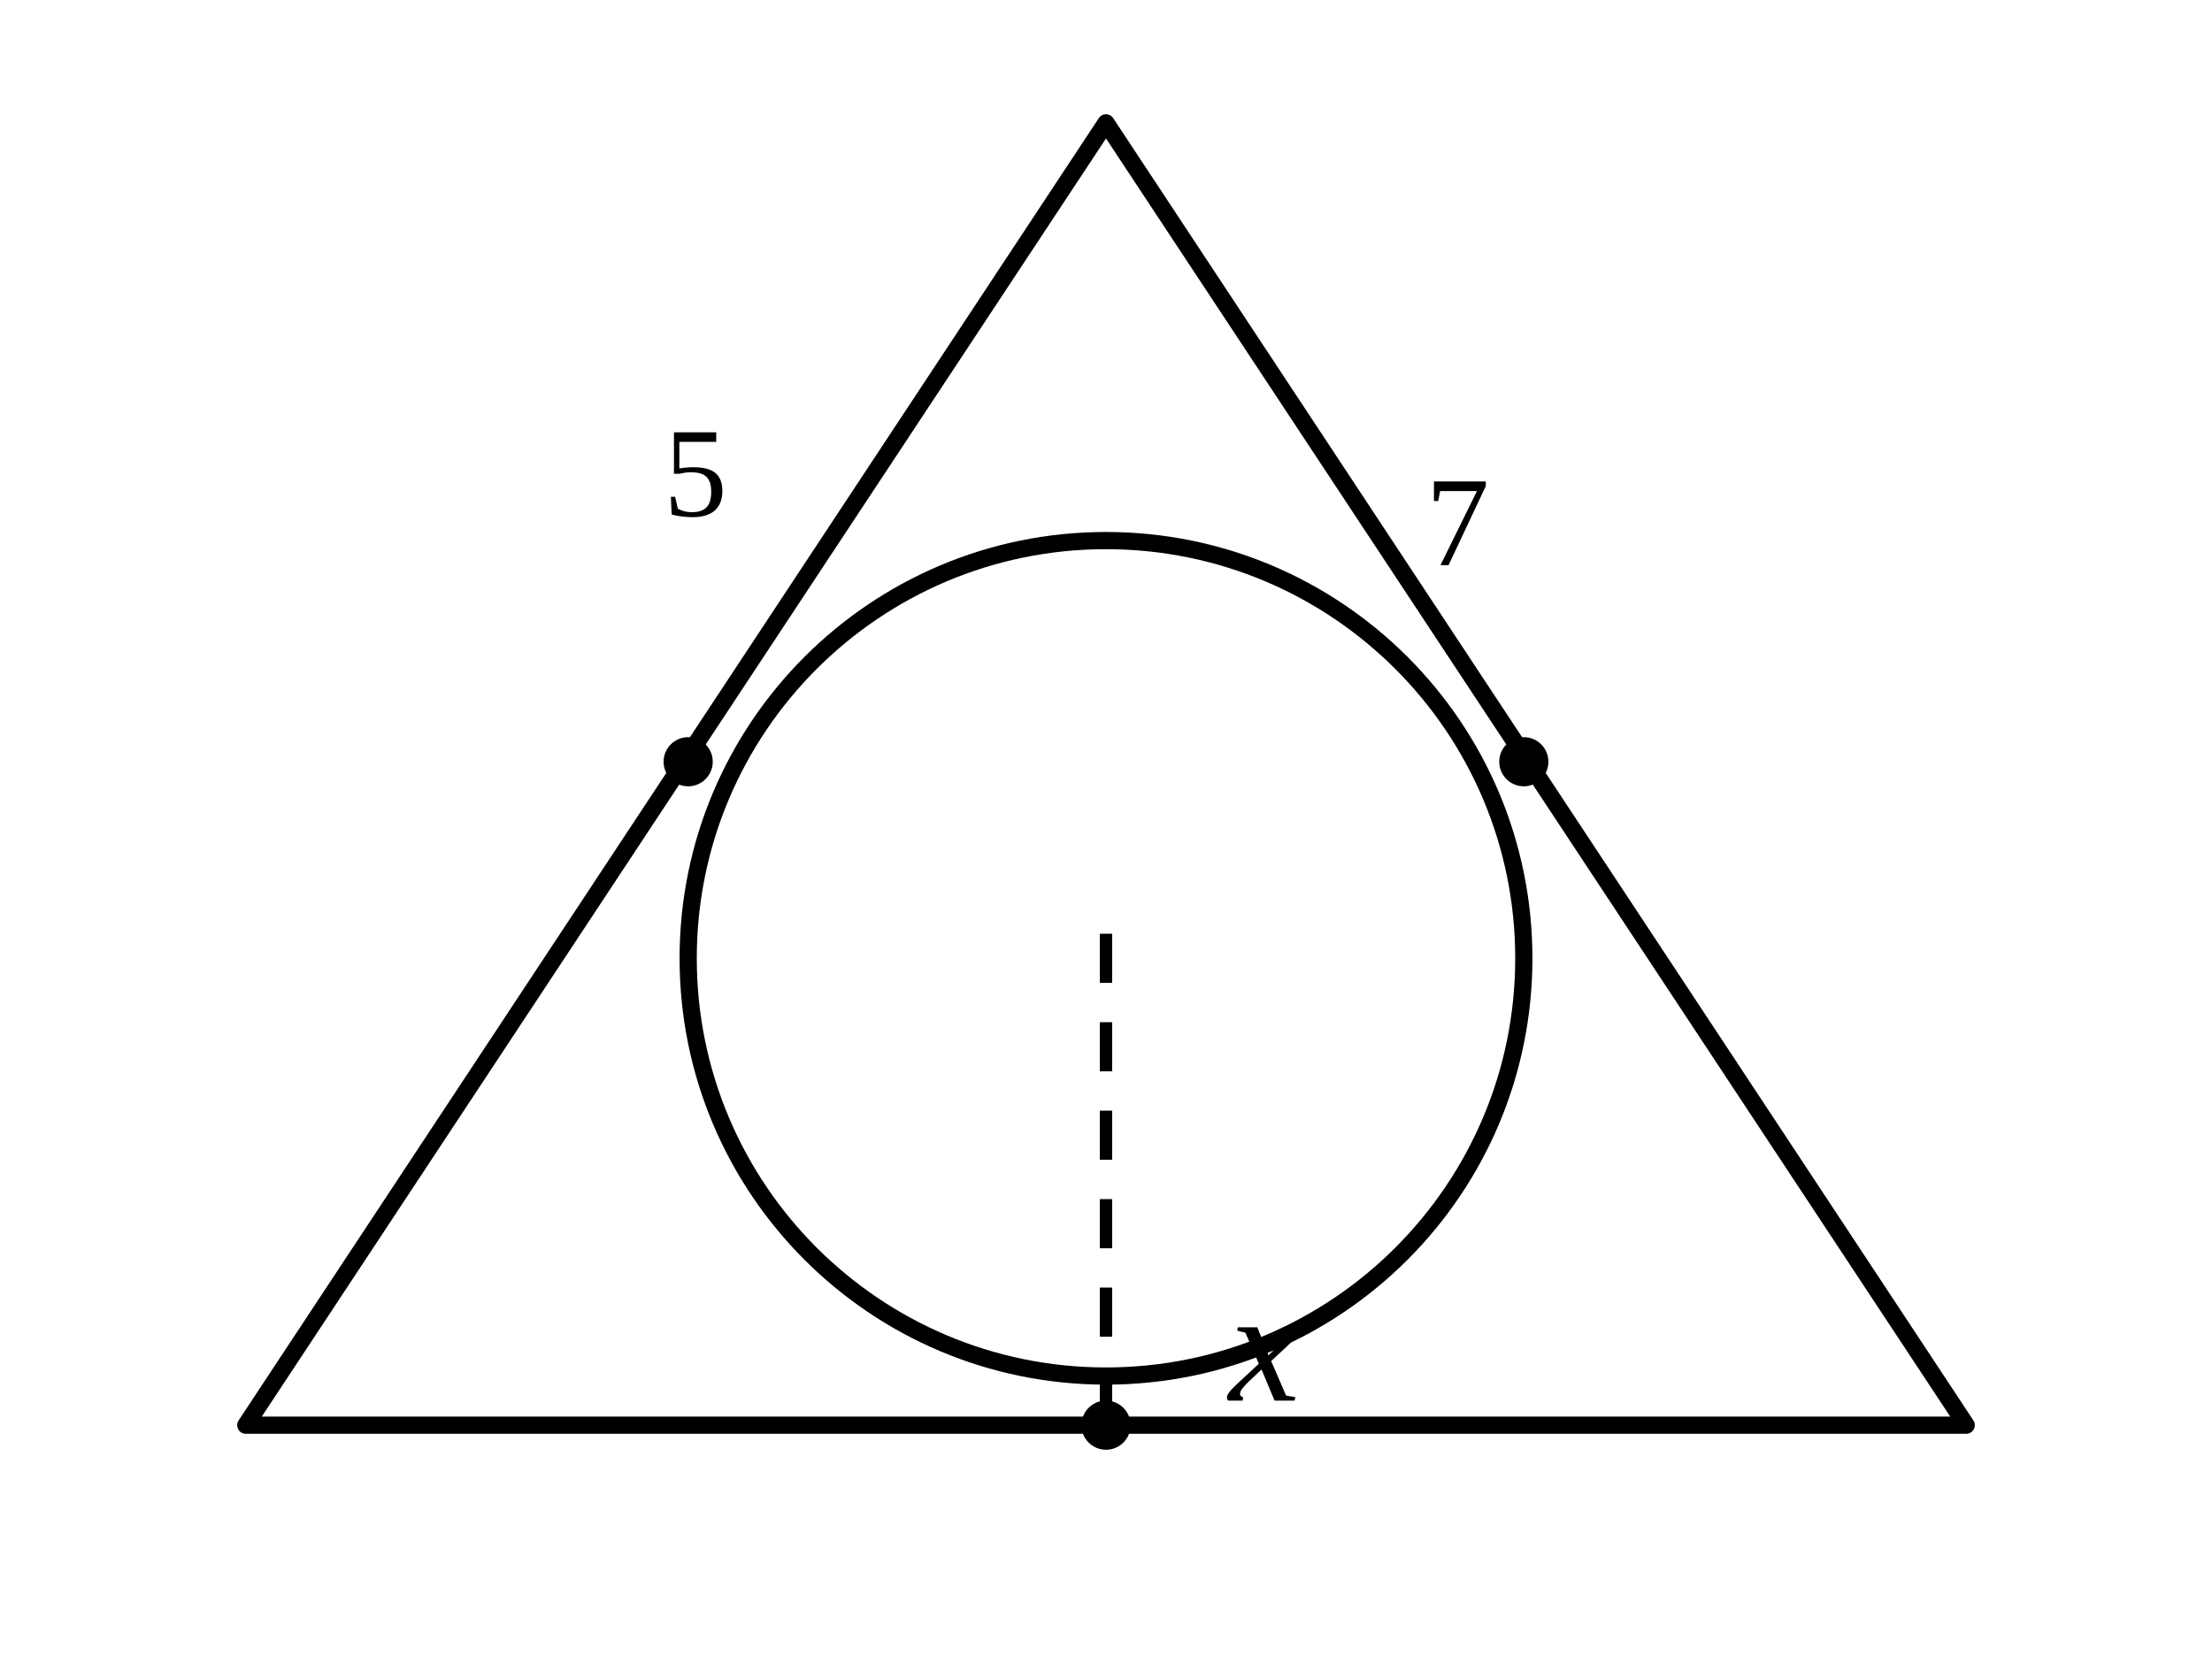
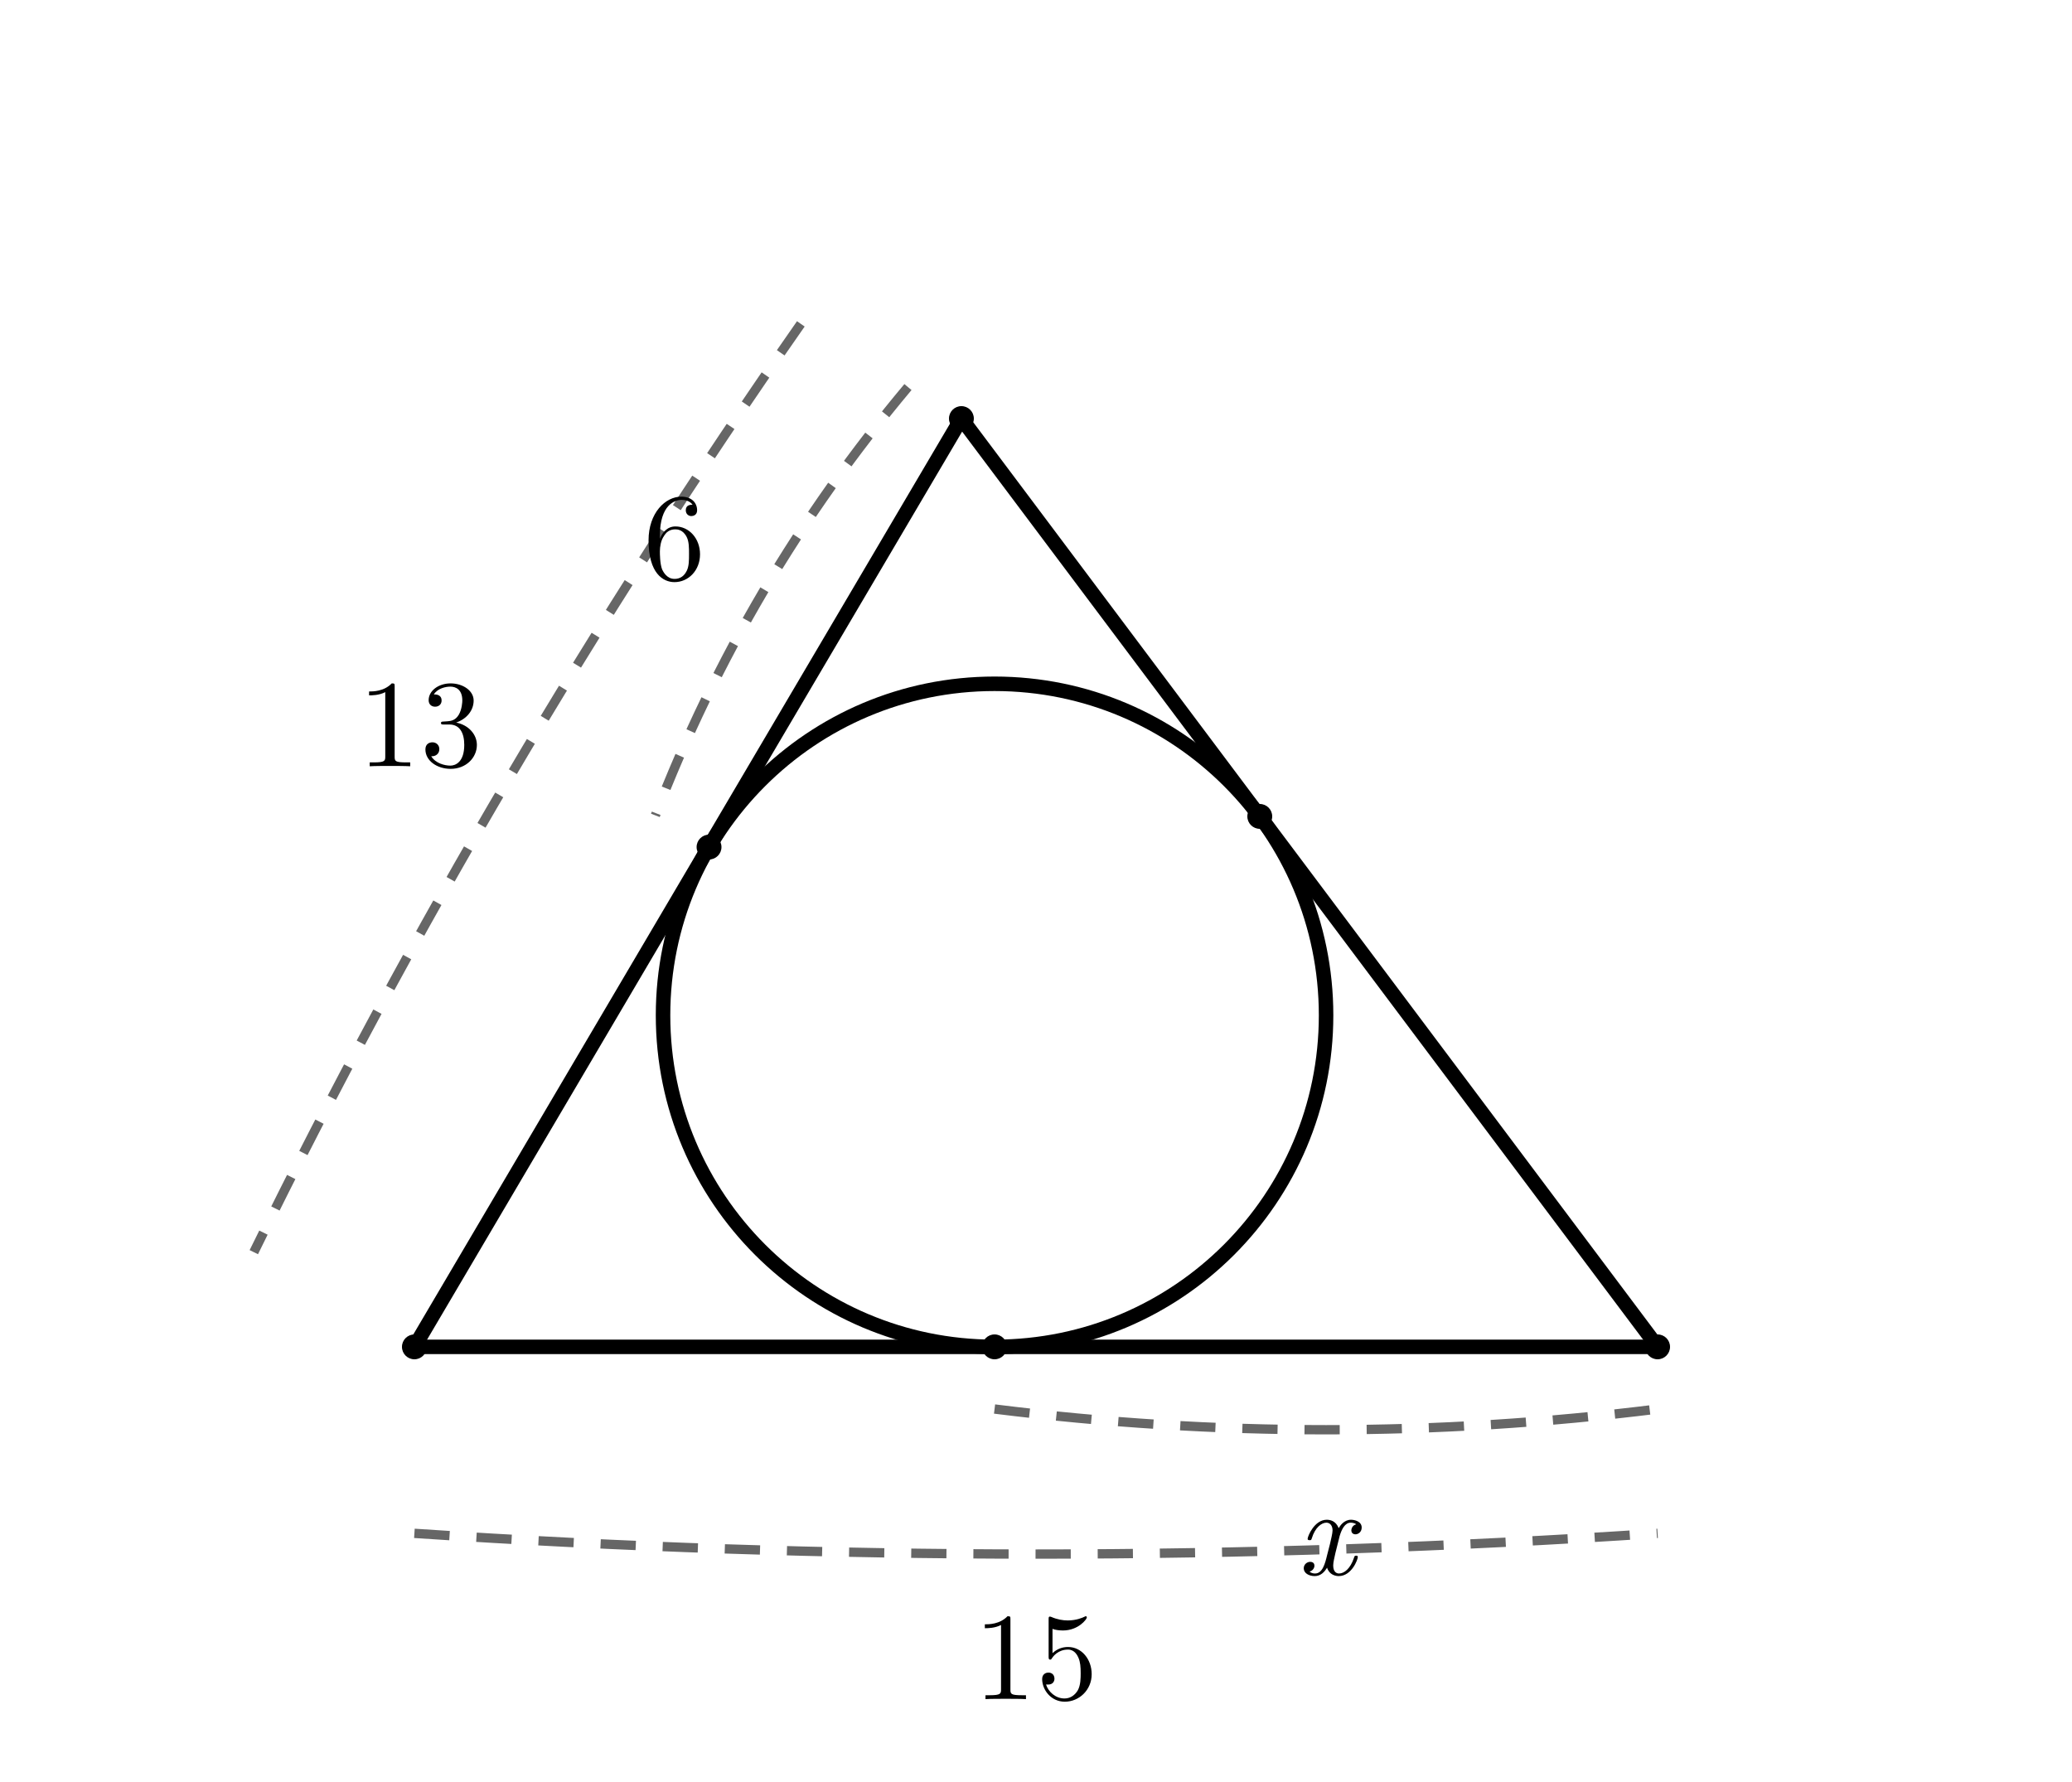
- <svg xmlns="http://www.w3.org/2000/svg" viewBox="0 0 90 68">
+ <svg xmlns="http://www.w3.org/2000/svg" width="100mm" height="86mm" viewBox="0 0 100 86">
  <style>
- .main{fill:none;stroke:#000;stroke-width:.7;stroke-linecap:round;stroke-linejoin:round}.thick{fill:none;stroke:#000;stroke-width:1.15}.dash{fill:none;stroke:#000;stroke-width:.5;stroke-dasharray:2 1.6}.point{fill:#000}.label{font-family:"CMU Serif","Times New Roman",serif;font-size:6px}.math{font-family:"CMU Serif","Times New Roman",serif;font-size:6.5px;font-style:italic}.small{font-family:"CMU Serif","Times New Roman",serif;font-size:5.2px}</style>
-   <polyline class="main" points="45,5 10,58 80,58 45,5" />
-   <circle class="main" cx="45" cy="39" r="17" />
-   <line class="dash" x1="45" y1="38" x2="45" y2="58" />
-   <circle class="point" cx="28" cy="31" r="1" />
-   <circle class="point" cx="62" cy="31" r="1" />
-   <circle class="point" cx="45" cy="58" r="1" />
-   <text class="small" x="27" y="21">5</text>
-   <text class="small" x="58" y="23">7</text>
-   <text class="math" x="50" y="57">x</text>
+ .main{fill:none;stroke:#000;stroke-width:.7;stroke-linecap:round;stroke-linejoin:round}
+ .dim{fill:none;stroke:#666;stroke-width:.45;stroke-dasharray:1.7 1.3}
+ .right{fill:none;stroke:#000;stroke-width:.5}
+ .point{fill:#000}
+ .num,.unknown,.area{fill:#000}
+ .num,.unknown{font-family:"CMU Serif","Latin Modern Roman","Times New Roman",serif;font-size:6px}
+ .unknown{font-style:italic}
+ .area{font-family:"Noto Sans CJK JP",sans-serif;font-size:6px}
+ </style>
+   <line class="main" x1="46.4" y1="20.2" x2="20" y2="65" />
+   <line class="main" x1="20" y1="65" x2="80" y2="65" />
+   <line class="main" x1="80" y1="65" x2="46.4" y2="20.2" />
+   <circle class="main" cx="48" cy="49" r="16" />
+   <circle class="point" cx="46.4" cy="20.2" r=".6" />
+   <circle class="point" cx="20" cy="65" r=".6" />
+   <circle class="point" cx="80" cy="65" r=".6" />
+   <circle class="point" cx="34.22" cy="40.88" r=".6" />
+   <circle class="point" cx="60.8" cy="39.4" r=".6" />
+   <circle class="point" cx="48" cy="65" r=".6" />
+   <path class="dim" d="M38.65 15.63 Q23.72 37.02 12.25 60.43" />
+   <text class="num" x="20.28" y="36.98" text-anchor="middle">13</text>
+   <path class="dim" d="M20 74 Q50 76 80 74" />
+   <text class="num" x="50" y="82" text-anchor="middle">15</text>
+   <path class="dim" d="M43.82 18.68 Q36 28 31.63 39.35" />
+   <text class="num" x="32.55" y="27.97" text-anchor="middle">6</text>
+   <path class="dim" d="M48 68 Q64 70 80 68" />
+   <text class="unknown" x="64" y="76" text-anchor="middle">x</text>
</svg>
